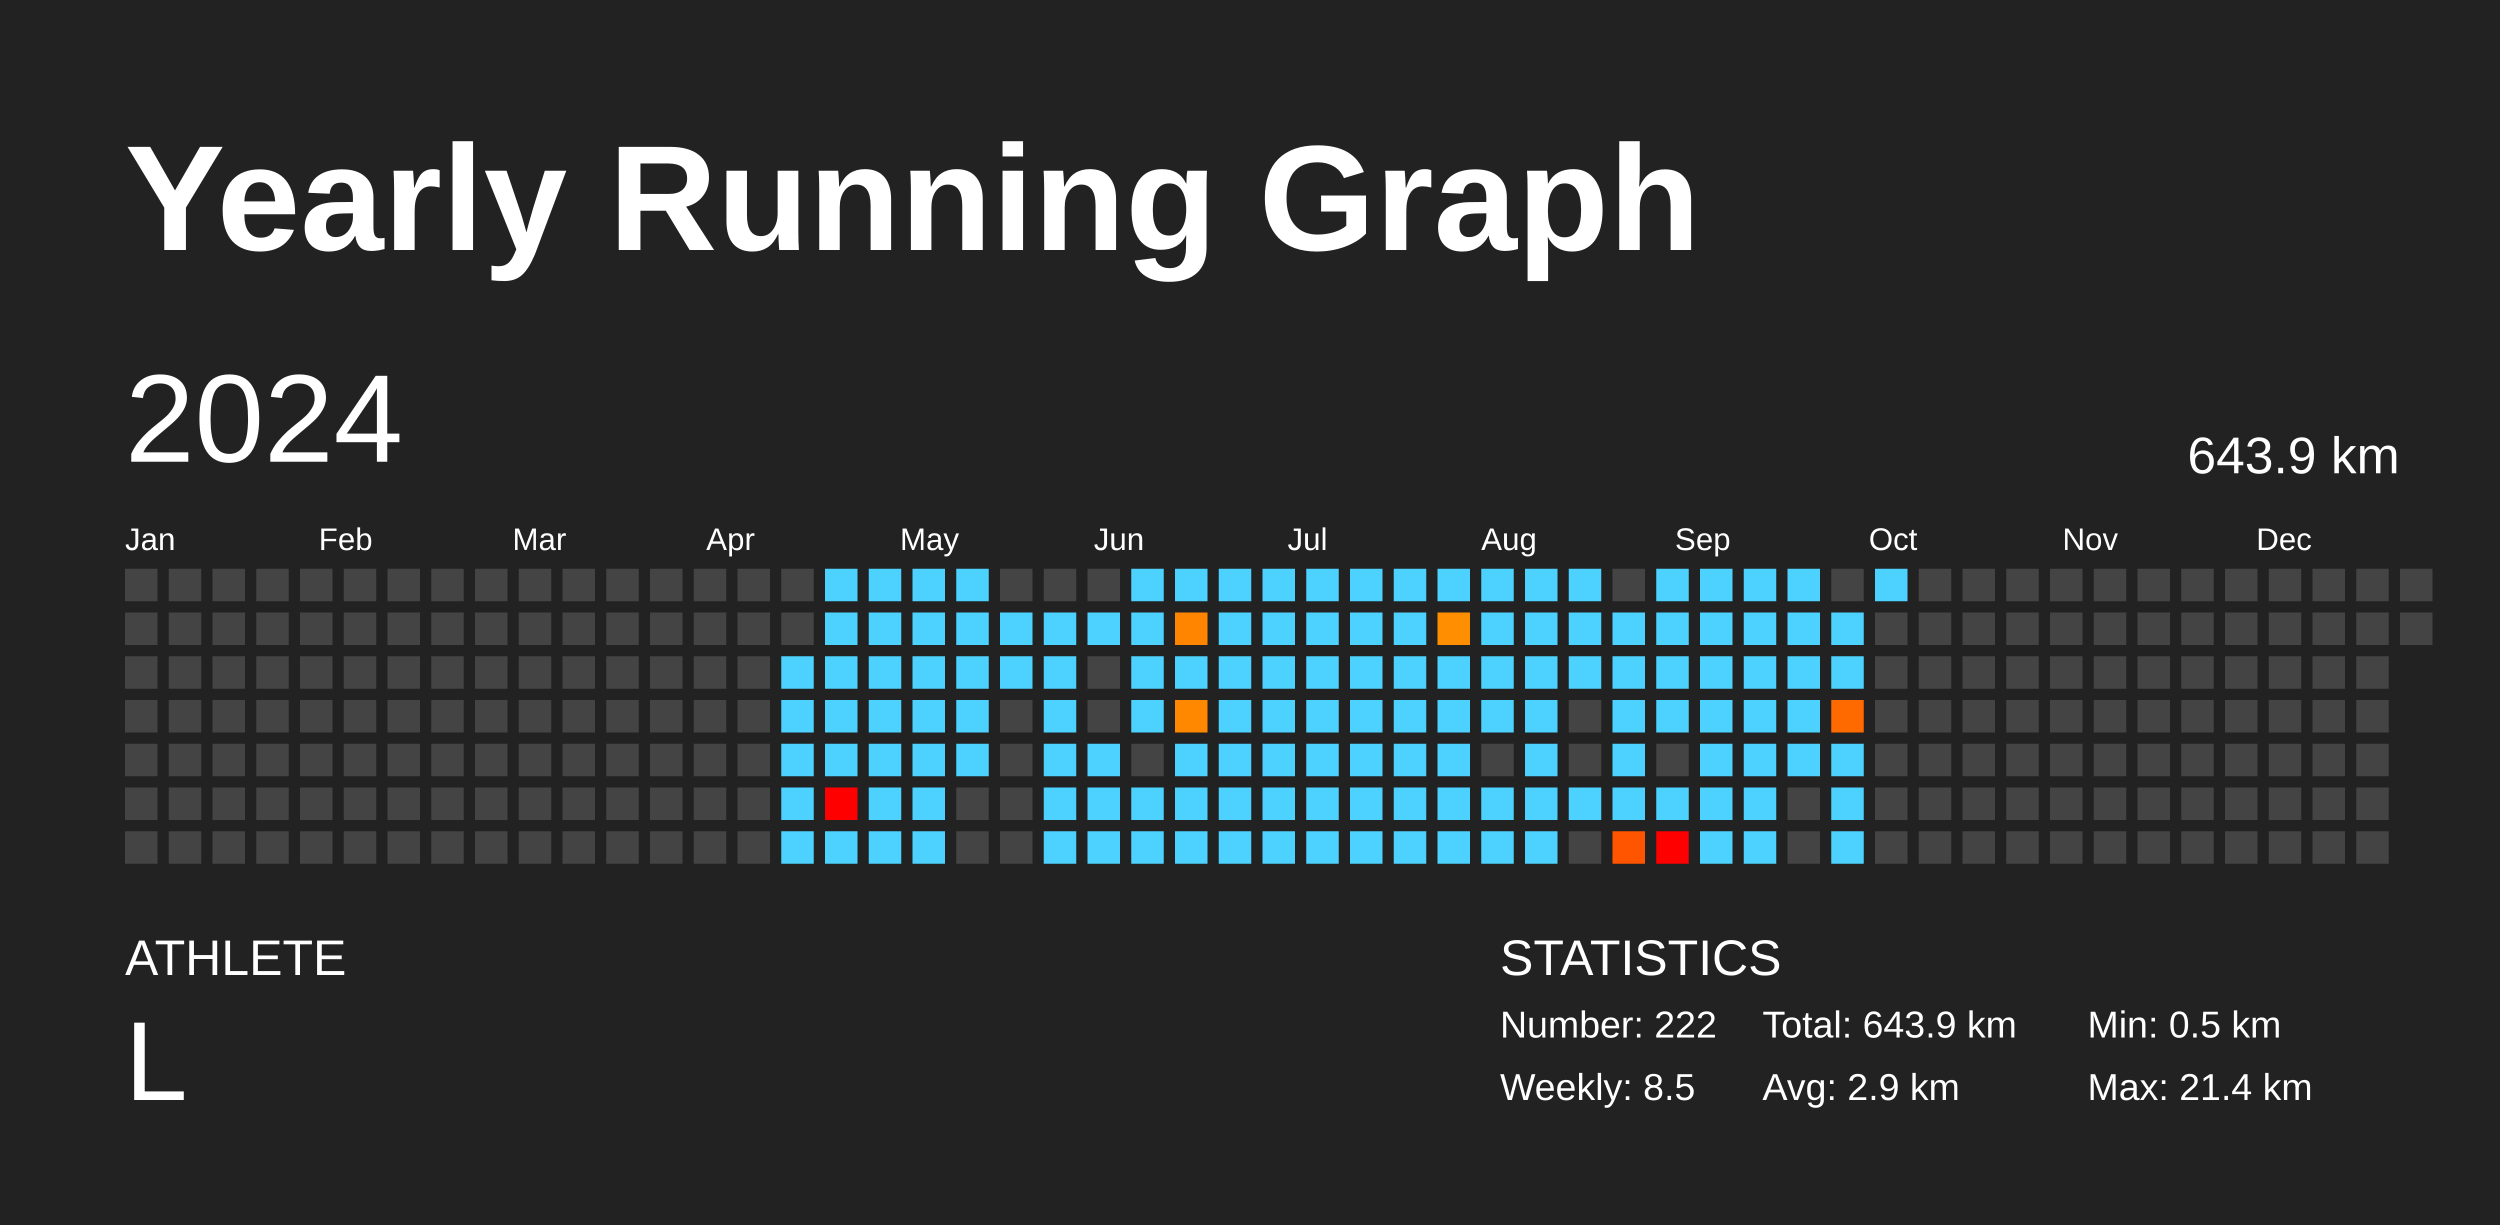
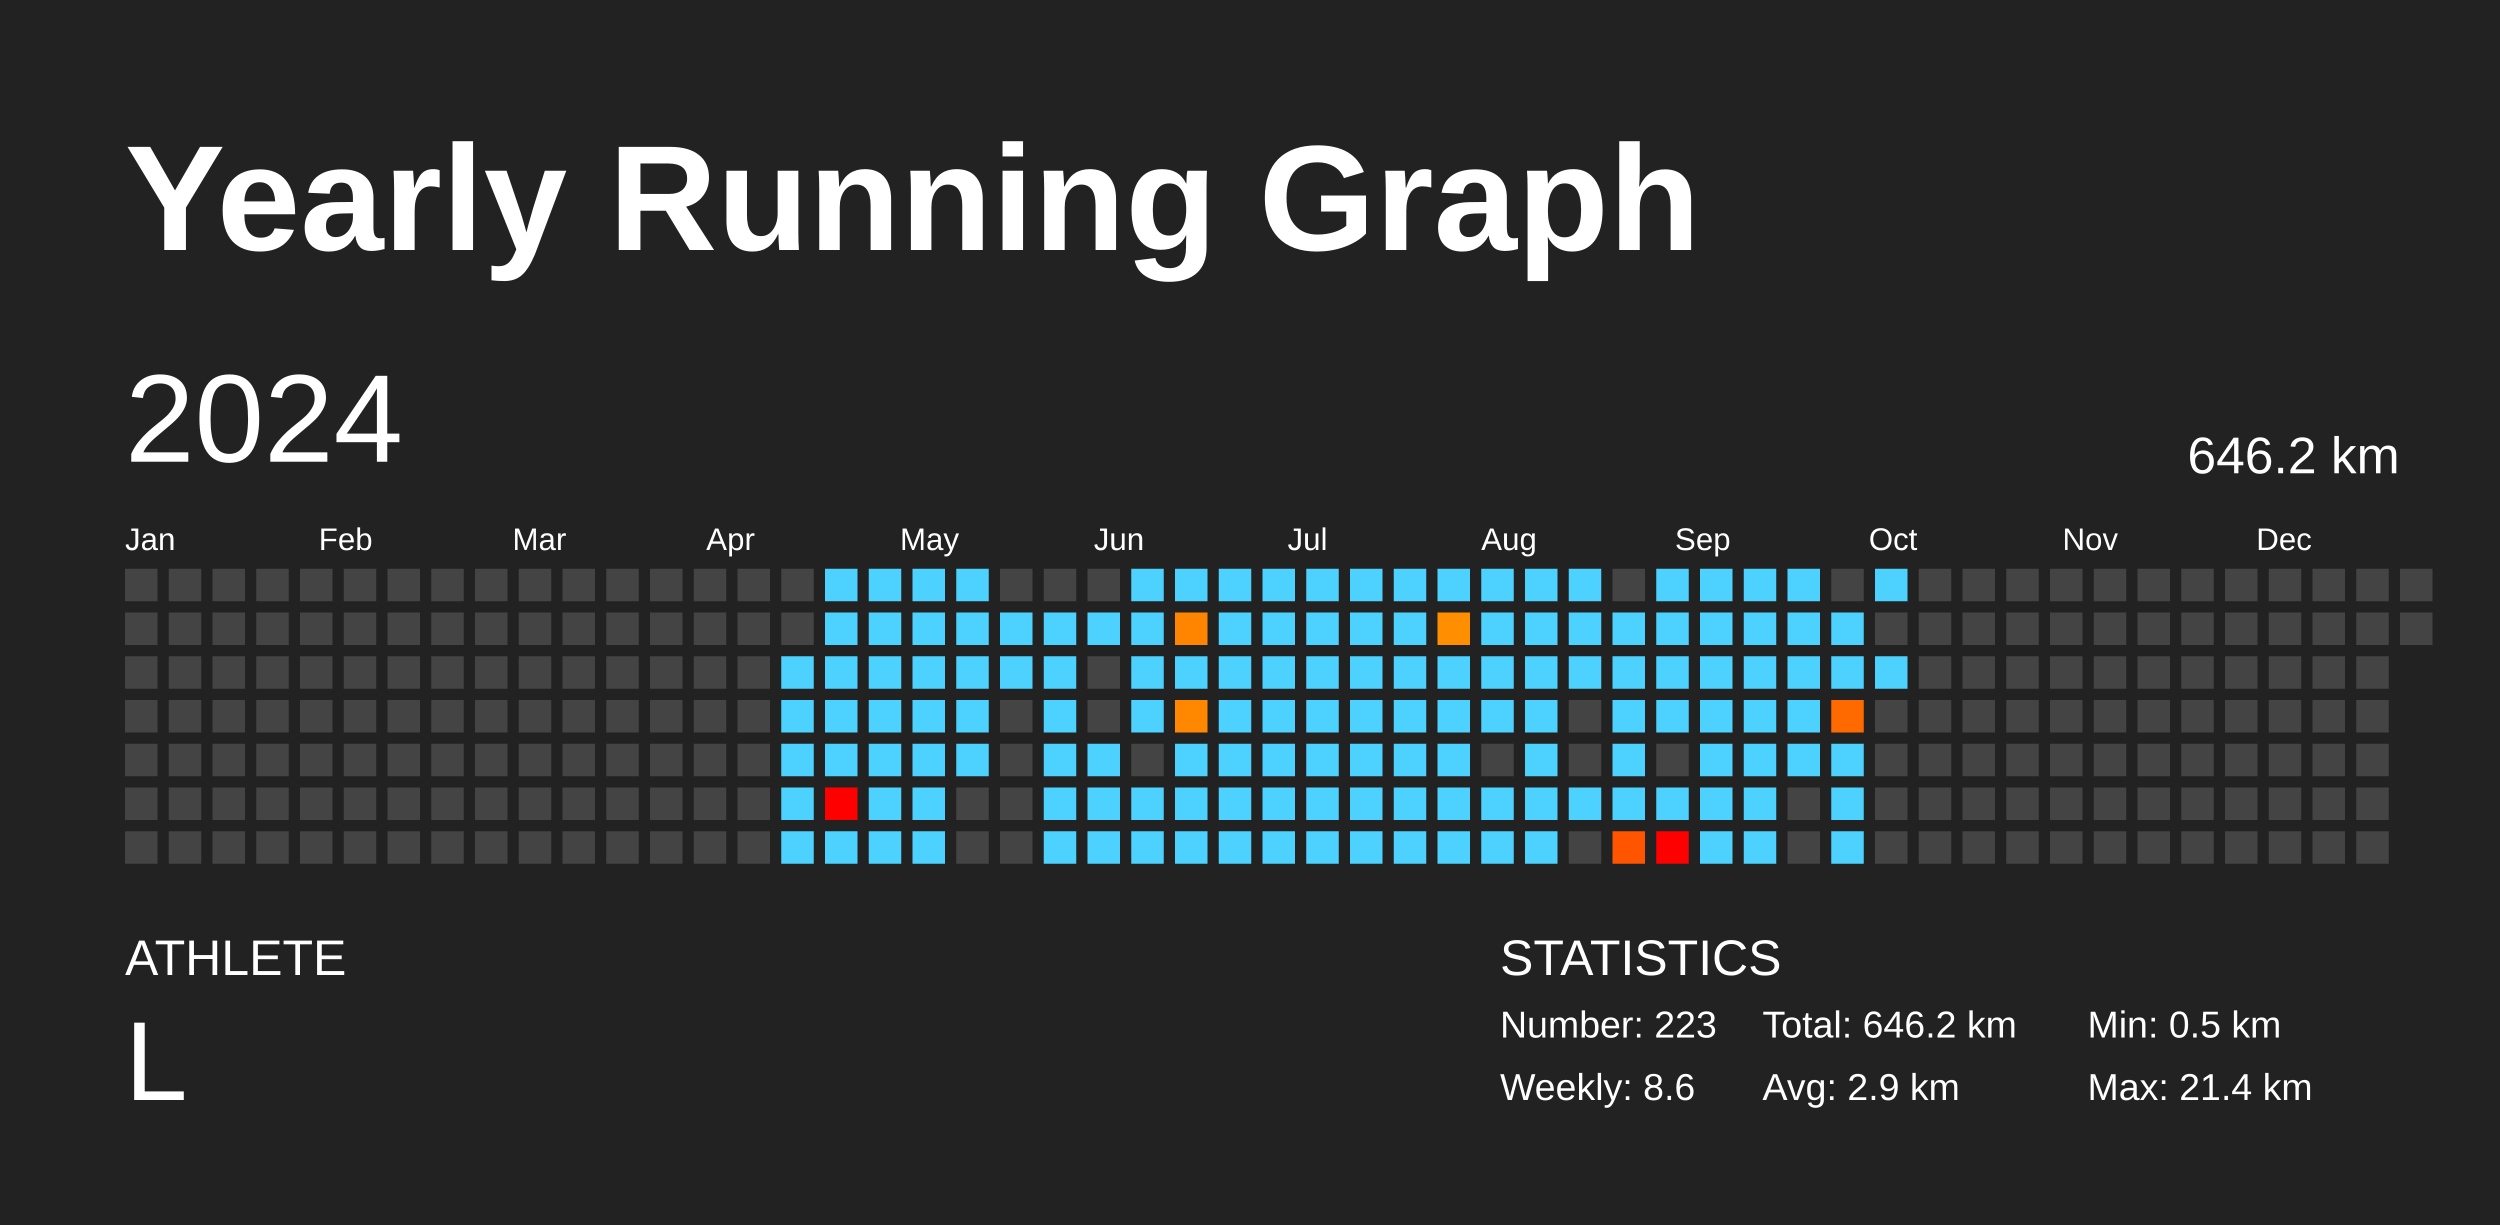
<svg xmlns="http://www.w3.org/2000/svg" baseProfile="full" height="98mm" version="1.1" viewBox="0,0,200,98" width="200mm">
  <defs />
  <rect fill="#222222" height="98" width="200" x="0" y="0" />
  <text fill="#FFFFFF" style="font-size:12px; font-family:Arial; font-weight:bold;" x="10" y="20">Yearly Running Graph</text>
  <text fill="#FFFFFF" style="font-size:4px; font-family:Arial" x="10" y="78">ATHLETE</text>
  <text fill="#FFFFFF" style="font-size:9px; font-family:Arial" x="10" y="88">L</text>
  <text fill="#FFFFFF" style="font-size:4px; font-family:Arial" x="120" y="78">STATISTICS</text>
-   <text fill="#FFFFFF" style="font-size:3px; font-family:Arial" x="120" y="83">Number: 222</text>
-   <text fill="#FFFFFF" style="font-size:3px; font-family:Arial" x="120" y="88">Weekly: 8.5</text>
-   <text fill="#FFFFFF" style="font-size:3px; font-family:Arial" x="141" y="83">Total: 643.9 km</text>
+   <text fill="#FFFFFF" style="font-size:3px; font-family:Arial" x="120" y="83">Number: 223</text>
+   <text fill="#FFFFFF" style="font-size:3px; font-family:Arial" x="120" y="88">Weekly: 8.6</text>
+   <text fill="#FFFFFF" style="font-size:3px; font-family:Arial" x="141" y="83">Total: 646.2 km</text>
  <text fill="#FFFFFF" style="font-size:3px; font-family:Arial" x="141" y="88">Avg: 2.9 km</text>
  <text fill="#FFFFFF" style="font-size:3px; font-family:Arial" x="167" y="83">Min: 0.5 km</text>
  <text fill="#FFFFFF" style="font-size:3px; font-family:Arial" x="167" y="88">Max: 21.4 km</text>
  <text dominant-baseline="hanging" fill="#FFFFFF" style="font-size:10.0px; font-family:Arial;" x="10" y="30">2024</text>
-   <text dominant-baseline="hanging" fill="#FFFFFF" style="font-size:4.125px; font-family:Arial;" x="175" y="35">643.9 km</text>
+   <text dominant-baseline="hanging" fill="#FFFFFF" style="font-size:4.125px; font-family:Arial;" x="175" y="35">646.2 km</text>
  <text fill="#FFFFFF" style="font-size:2.5px; font-family:Arial" x="10.0" y="44">Jan</text>
  <text fill="#FFFFFF" style="font-size:2.5px; font-family:Arial" x="25.5" y="44">Feb</text>
  <text fill="#FFFFFF" style="font-size:2.5px; font-family:Arial" x="41.0" y="44">Mar</text>
  <text fill="#FFFFFF" style="font-size:2.5px; font-family:Arial" x="56.5" y="44">Apr</text>
  <text fill="#FFFFFF" style="font-size:2.5px; font-family:Arial" x="72.0" y="44">May</text>
  <text fill="#FFFFFF" style="font-size:2.5px; font-family:Arial" x="87.5" y="44">Jun</text>
  <text fill="#FFFFFF" style="font-size:2.5px; font-family:Arial" x="103.0" y="44">Jul</text>
  <text fill="#FFFFFF" style="font-size:2.5px; font-family:Arial" x="118.5" y="44">Aug</text>
  <text fill="#FFFFFF" style="font-size:2.5px; font-family:Arial" x="134.0" y="44">Sep</text>
  <text fill="#FFFFFF" style="font-size:2.5px; font-family:Arial" x="149.5" y="44">Oct</text>
  <text fill="#FFFFFF" style="font-size:2.5px; font-family:Arial" x="165.0" y="44">Nov</text>
  <text fill="#FFFFFF" style="font-size:2.5px; font-family:Arial" x="180.5" y="44">Dec</text>
  <rect fill="#444444" height="2.6" width="2.6" x="10.0" y="45.5" />
  <rect fill="#444444" height="2.6" width="2.6" x="10.0" y="49.0" />
  <rect fill="#444444" height="2.6" width="2.6" x="10.0" y="52.5" />
  <rect fill="#444444" height="2.6" width="2.6" x="10.0" y="56.0" />
  <rect fill="#444444" height="2.6" width="2.6" x="10.0" y="59.5" />
  <rect fill="#444444" height="2.6" width="2.6" x="10.0" y="63.0" />
  <rect fill="#444444" height="2.6" width="2.6" x="10.0" y="66.5" />
  <rect fill="#444444" height="2.6" width="2.6" x="13.5" y="45.5" />
  <rect fill="#444444" height="2.6" width="2.6" x="13.5" y="49.0" />
  <rect fill="#444444" height="2.6" width="2.6" x="13.5" y="52.5" />
  <rect fill="#444444" height="2.6" width="2.6" x="13.5" y="56.0" />
  <rect fill="#444444" height="2.6" width="2.6" x="13.5" y="59.5" />
  <rect fill="#444444" height="2.6" width="2.6" x="13.5" y="63.0" />
  <rect fill="#444444" height="2.6" width="2.6" x="13.5" y="66.5" />
  <rect fill="#444444" height="2.6" width="2.6" x="17.0" y="45.5" />
  <rect fill="#444444" height="2.6" width="2.6" x="17.0" y="49.0" />
  <rect fill="#444444" height="2.6" width="2.6" x="17.0" y="52.5" />
  <rect fill="#444444" height="2.6" width="2.6" x="17.0" y="56.0" />
  <rect fill="#444444" height="2.6" width="2.6" x="17.0" y="59.5" />
  <rect fill="#444444" height="2.6" width="2.6" x="17.0" y="63.0" />
  <rect fill="#444444" height="2.6" width="2.6" x="17.0" y="66.5" />
  <rect fill="#444444" height="2.6" width="2.6" x="20.5" y="45.5" />
  <rect fill="#444444" height="2.6" width="2.6" x="20.5" y="49.0" />
  <rect fill="#444444" height="2.6" width="2.6" x="20.5" y="52.5" />
  <rect fill="#444444" height="2.6" width="2.6" x="20.5" y="56.0" />
  <rect fill="#444444" height="2.6" width="2.6" x="20.5" y="59.5" />
  <rect fill="#444444" height="2.6" width="2.6" x="20.5" y="63.0" />
  <rect fill="#444444" height="2.6" width="2.6" x="20.5" y="66.5" />
  <rect fill="#444444" height="2.6" width="2.6" x="24.0" y="45.5" />
  <rect fill="#444444" height="2.6" width="2.6" x="24.0" y="49.0" />
  <rect fill="#444444" height="2.6" width="2.6" x="24.0" y="52.5" />
  <rect fill="#444444" height="2.6" width="2.6" x="24.0" y="56.0" />
  <rect fill="#444444" height="2.6" width="2.6" x="24.0" y="59.5" />
  <rect fill="#444444" height="2.6" width="2.6" x="24.0" y="63.0" />
  <rect fill="#444444" height="2.6" width="2.6" x="24.0" y="66.5" />
  <rect fill="#444444" height="2.6" width="2.6" x="27.5" y="45.5" />
  <rect fill="#444444" height="2.6" width="2.6" x="27.5" y="49.0" />
  <rect fill="#444444" height="2.6" width="2.6" x="27.5" y="52.5" />
  <rect fill="#444444" height="2.6" width="2.6" x="27.5" y="56.0" />
  <rect fill="#444444" height="2.6" width="2.6" x="27.5" y="59.5" />
  <rect fill="#444444" height="2.6" width="2.6" x="27.5" y="63.0" />
  <rect fill="#444444" height="2.6" width="2.6" x="27.5" y="66.5" />
  <rect fill="#444444" height="2.6" width="2.6" x="31.0" y="45.5" />
  <rect fill="#444444" height="2.6" width="2.6" x="31.0" y="49.0" />
  <rect fill="#444444" height="2.6" width="2.6" x="31.0" y="52.5" />
  <rect fill="#444444" height="2.6" width="2.6" x="31.0" y="56.0" />
  <rect fill="#444444" height="2.6" width="2.6" x="31.0" y="59.5" />
  <rect fill="#444444" height="2.6" width="2.6" x="31.0" y="63.0" />
  <rect fill="#444444" height="2.6" width="2.6" x="31.0" y="66.5" />
  <rect fill="#444444" height="2.6" width="2.6" x="34.5" y="45.5" />
  <rect fill="#444444" height="2.6" width="2.6" x="34.5" y="49.0" />
  <rect fill="#444444" height="2.6" width="2.6" x="34.5" y="52.5" />
  <rect fill="#444444" height="2.6" width="2.6" x="34.5" y="56.0" />
  <rect fill="#444444" height="2.6" width="2.6" x="34.5" y="59.5" />
  <rect fill="#444444" height="2.6" width="2.6" x="34.5" y="63.0" />
  <rect fill="#444444" height="2.6" width="2.6" x="34.5" y="66.5" />
  <rect fill="#444444" height="2.6" width="2.6" x="38.0" y="45.5" />
  <rect fill="#444444" height="2.6" width="2.6" x="38.0" y="49.0" />
  <rect fill="#444444" height="2.6" width="2.6" x="38.0" y="52.5" />
  <rect fill="#444444" height="2.6" width="2.6" x="38.0" y="56.0" />
  <rect fill="#444444" height="2.6" width="2.6" x="38.0" y="59.5" />
  <rect fill="#444444" height="2.6" width="2.6" x="38.0" y="63.0" />
  <rect fill="#444444" height="2.6" width="2.6" x="38.0" y="66.5" />
  <rect fill="#444444" height="2.6" width="2.6" x="41.5" y="45.5" />
  <rect fill="#444444" height="2.6" width="2.6" x="41.5" y="49.0" />
  <rect fill="#444444" height="2.6" width="2.6" x="41.5" y="52.5" />
  <rect fill="#444444" height="2.6" width="2.6" x="41.5" y="56.0" />
  <rect fill="#444444" height="2.6" width="2.6" x="41.5" y="59.5" />
  <rect fill="#444444" height="2.6" width="2.6" x="41.5" y="63.0" />
  <rect fill="#444444" height="2.6" width="2.6" x="41.5" y="66.5" />
  <rect fill="#444444" height="2.6" width="2.6" x="45.0" y="45.5" />
  <rect fill="#444444" height="2.6" width="2.6" x="45.0" y="49.0" />
  <rect fill="#444444" height="2.6" width="2.6" x="45.0" y="52.5" />
  <rect fill="#444444" height="2.6" width="2.6" x="45.0" y="56.0" />
  <rect fill="#444444" height="2.6" width="2.6" x="45.0" y="59.5" />
  <rect fill="#444444" height="2.6" width="2.6" x="45.0" y="63.0" />
  <rect fill="#444444" height="2.6" width="2.6" x="45.0" y="66.5" />
  <rect fill="#444444" height="2.6" width="2.6" x="48.5" y="45.5" />
  <rect fill="#444444" height="2.6" width="2.6" x="48.5" y="49.0" />
  <rect fill="#444444" height="2.6" width="2.6" x="48.5" y="52.5" />
  <rect fill="#444444" height="2.6" width="2.6" x="48.5" y="56.0" />
  <rect fill="#444444" height="2.6" width="2.6" x="48.5" y="59.5" />
  <rect fill="#444444" height="2.6" width="2.6" x="48.5" y="63.0" />
  <rect fill="#444444" height="2.6" width="2.6" x="48.5" y="66.5" />
  <rect fill="#444444" height="2.6" width="2.6" x="52.0" y="45.5" />
  <rect fill="#444444" height="2.6" width="2.6" x="52.0" y="49.0" />
  <rect fill="#444444" height="2.6" width="2.6" x="52.0" y="52.5" />
  <rect fill="#444444" height="2.6" width="2.6" x="52.0" y="56.0" />
  <rect fill="#444444" height="2.6" width="2.6" x="52.0" y="59.5" />
  <rect fill="#444444" height="2.6" width="2.6" x="52.0" y="63.0" />
  <rect fill="#444444" height="2.6" width="2.6" x="52.0" y="66.5" />
  <rect fill="#444444" height="2.6" width="2.6" x="55.5" y="45.5" />
  <rect fill="#444444" height="2.6" width="2.6" x="55.5" y="49.0" />
  <rect fill="#444444" height="2.6" width="2.6" x="55.5" y="52.5" />
  <rect fill="#444444" height="2.6" width="2.6" x="55.5" y="56.0" />
  <rect fill="#444444" height="2.6" width="2.6" x="55.5" y="59.5" />
  <rect fill="#444444" height="2.6" width="2.6" x="55.5" y="63.0" />
  <rect fill="#444444" height="2.6" width="2.6" x="55.5" y="66.5" />
  <rect fill="#444444" height="2.6" width="2.6" x="59.0" y="45.5" />
  <rect fill="#444444" height="2.6" width="2.6" x="59.0" y="49.0" />
  <rect fill="#444444" height="2.6" width="2.6" x="59.0" y="52.5" />
  <rect fill="#444444" height="2.6" width="2.6" x="59.0" y="56.0" />
  <rect fill="#444444" height="2.6" width="2.6" x="59.0" y="59.5" />
  <rect fill="#444444" height="2.6" width="2.6" x="59.0" y="63.0" />
  <rect fill="#444444" height="2.6" width="2.6" x="59.0" y="66.5" />
  <rect fill="#444444" height="2.6" width="2.6" x="62.5" y="45.5" />
  <rect fill="#444444" height="2.6" width="2.6" x="62.5" y="49.0" />
  <rect fill="#4dd2ff" height="2.6" width="2.6" x="62.5" y="52.5" />
  <rect fill="#4dd2ff" height="2.6" width="2.6" x="62.5" y="56.0" />
  <rect fill="#4dd2ff" height="2.6" width="2.6" x="62.5" y="59.5" />
  <rect fill="#4dd2ff" height="2.6" width="2.6" x="62.5" y="63.0" />
  <rect fill="#4dd2ff" height="2.6" width="2.6" x="62.5" y="66.5" />
  <rect fill="#4dd2ff" height="2.6" width="2.6" x="66.0" y="45.5" />
  <rect fill="#4dd2ff" height="2.6" width="2.6" x="66.0" y="49.0" />
  <rect fill="#4dd2ff" height="2.6" width="2.6" x="66.0" y="52.5" />
  <rect fill="#4dd2ff" height="2.6" width="2.6" x="66.0" y="56.0" />
  <rect fill="#4dd2ff" height="2.6" width="2.6" x="66.0" y="59.5" />
  <rect fill="red" height="2.6" width="2.6" x="66.0" y="63.0" />
  <rect fill="#4dd2ff" height="2.6" width="2.6" x="66.0" y="66.5" />
  <rect fill="#4dd2ff" height="2.6" width="2.6" x="69.5" y="45.5" />
  <rect fill="#4dd2ff" height="2.6" width="2.6" x="69.5" y="49.0" />
  <rect fill="#4dd2ff" height="2.6" width="2.6" x="69.5" y="52.5" />
  <rect fill="#4dd2ff" height="2.6" width="2.6" x="69.5" y="56.0" />
  <rect fill="#4dd2ff" height="2.6" width="2.6" x="69.5" y="59.5" />
  <rect fill="#4dd2ff" height="2.6" width="2.6" x="69.5" y="63.0" />
  <rect fill="#4dd2ff" height="2.6" width="2.6" x="69.5" y="66.5" />
  <rect fill="#4dd2ff" height="2.6" width="2.6" x="73.0" y="45.5" />
  <rect fill="#4dd2ff" height="2.6" width="2.6" x="73.0" y="49.0" />
  <rect fill="#4dd2ff" height="2.6" width="2.6" x="73.0" y="52.5" />
  <rect fill="#4dd2ff" height="2.6" width="2.6" x="73.0" y="56.0" />
  <rect fill="#4dd2ff" height="2.6" width="2.6" x="73.0" y="59.5" />
  <rect fill="#4dd2ff" height="2.6" width="2.6" x="73.0" y="63.0" />
  <rect fill="#4dd2ff" height="2.6" width="2.6" x="73.0" y="66.5" />
  <rect fill="#4dd2ff" height="2.6" width="2.6" x="76.5" y="45.5" />
  <rect fill="#4dd2ff" height="2.6" width="2.6" x="76.5" y="49.0" />
  <rect fill="#4dd2ff" height="2.6" width="2.6" x="76.5" y="52.5" />
  <rect fill="#4dd2ff" height="2.6" width="2.6" x="76.5" y="56.0" />
  <rect fill="#4dd2ff" height="2.6" width="2.6" x="76.5" y="59.5" />
  <rect fill="#444444" height="2.6" width="2.6" x="76.5" y="63.0" />
  <rect fill="#444444" height="2.6" width="2.6" x="76.5" y="66.5" />
  <rect fill="#444444" height="2.6" width="2.6" x="80.0" y="45.5" />
  <rect fill="#4dd2ff" height="2.6" width="2.6" x="80.0" y="49.0" />
  <rect fill="#4dd2ff" height="2.6" width="2.6" x="80.0" y="52.5" />
  <rect fill="#444444" height="2.6" width="2.6" x="80.0" y="56.0" />
  <rect fill="#444444" height="2.6" width="2.6" x="80.0" y="59.5" />
  <rect fill="#444444" height="2.6" width="2.6" x="80.0" y="63.0" />
  <rect fill="#444444" height="2.6" width="2.6" x="80.0" y="66.5" />
  <rect fill="#444444" height="2.6" width="2.6" x="83.5" y="45.5" />
  <rect fill="#4dd2ff" height="2.6" width="2.6" x="83.5" y="49.0" />
  <rect fill="#4dd2ff" height="2.6" width="2.6" x="83.5" y="52.5" />
  <rect fill="#4dd2ff" height="2.6" width="2.6" x="83.5" y="56.0" />
  <rect fill="#4dd2ff" height="2.6" width="2.6" x="83.5" y="59.5" />
  <rect fill="#4dd2ff" height="2.6" width="2.6" x="83.5" y="63.0" />
  <rect fill="#4dd2ff" height="2.6" width="2.6" x="83.5" y="66.5" />
  <rect fill="#444444" height="2.6" width="2.6" x="87.0" y="45.5" />
  <rect fill="#4dd2ff" height="2.6" width="2.6" x="87.0" y="49.0" />
  <rect fill="#444444" height="2.6" width="2.6" x="87.0" y="52.5" />
  <rect fill="#444444" height="2.6" width="2.6" x="87.0" y="56.0" />
  <rect fill="#4dd2ff" height="2.6" width="2.6" x="87.0" y="59.5" />
  <rect fill="#4dd2ff" height="2.6" width="2.6" x="87.0" y="63.0" />
  <rect fill="#4dd2ff" height="2.6" width="2.6" x="87.0" y="66.5" />
  <rect fill="#4dd2ff" height="2.6" width="2.6" x="90.5" y="45.5" />
  <rect fill="#4dd2ff" height="2.6" width="2.6" x="90.5" y="49.0" />
  <rect fill="#4dd2ff" height="2.6" width="2.6" x="90.5" y="52.5" />
  <rect fill="#4dd2ff" height="2.6" width="2.6" x="90.5" y="56.0" />
  <rect fill="#444444" height="2.6" width="2.6" x="90.5" y="59.5" />
  <rect fill="#4dd2ff" height="2.6" width="2.6" x="90.5" y="63.0" />
  <rect fill="#4dd2ff" height="2.6" width="2.6" x="90.5" y="66.5" />
  <rect fill="#4dd2ff" height="2.6" width="2.6" x="94.0" y="45.5" />
  <rect fill="#ff8500" height="2.6" width="2.6" x="94.0" y="49.0" />
  <rect fill="#4dd2ff" height="2.6" width="2.6" x="94.0" y="52.5" />
  <rect fill="#ff8800" height="2.6" width="2.6" x="94.0" y="56.0" />
  <rect fill="#4dd2ff" height="2.6" width="2.6" x="94.0" y="59.5" />
  <rect fill="#4dd2ff" height="2.6" width="2.6" x="94.0" y="63.0" />
  <rect fill="#4dd2ff" height="2.6" width="2.6" x="94.0" y="66.5" />
  <rect fill="#4dd2ff" height="2.6" width="2.6" x="97.5" y="45.5" />
  <rect fill="#4dd2ff" height="2.6" width="2.6" x="97.5" y="49.0" />
  <rect fill="#4dd2ff" height="2.6" width="2.6" x="97.5" y="52.5" />
  <rect fill="#4dd2ff" height="2.6" width="2.6" x="97.5" y="56.0" />
  <rect fill="#4dd2ff" height="2.6" width="2.6" x="97.5" y="59.5" />
  <rect fill="#4dd2ff" height="2.6" width="2.6" x="97.5" y="63.0" />
  <rect fill="#4dd2ff" height="2.6" width="2.6" x="97.5" y="66.5" />
  <rect fill="#4dd2ff" height="2.6" width="2.6" x="101.0" y="45.5" />
  <rect fill="#4dd2ff" height="2.6" width="2.6" x="101.0" y="49.0" />
  <rect fill="#4dd2ff" height="2.6" width="2.6" x="101.0" y="52.5" />
  <rect fill="#4dd2ff" height="2.6" width="2.6" x="101.0" y="56.0" />
  <rect fill="#4dd2ff" height="2.6" width="2.6" x="101.0" y="59.5" />
  <rect fill="#4dd2ff" height="2.6" width="2.6" x="101.0" y="63.0" />
  <rect fill="#4dd2ff" height="2.6" width="2.6" x="101.0" y="66.5" />
  <rect fill="#4dd2ff" height="2.6" width="2.6" x="104.5" y="45.5" />
  <rect fill="#4dd2ff" height="2.6" width="2.6" x="104.5" y="49.0" />
  <rect fill="#4dd2ff" height="2.6" width="2.6" x="104.5" y="52.5" />
  <rect fill="#4dd2ff" height="2.6" width="2.6" x="104.5" y="56.0" />
  <rect fill="#4dd2ff" height="2.6" width="2.6" x="104.5" y="59.5" />
  <rect fill="#4dd2ff" height="2.6" width="2.6" x="104.5" y="63.0" />
  <rect fill="#4dd2ff" height="2.6" width="2.6" x="104.5" y="66.5" />
  <rect fill="#4dd2ff" height="2.6" width="2.6" x="108.0" y="45.5" />
  <rect fill="#4dd2ff" height="2.6" width="2.6" x="108.0" y="49.0" />
  <rect fill="#4dd2ff" height="2.6" width="2.6" x="108.0" y="52.5" />
  <rect fill="#4dd2ff" height="2.6" width="2.6" x="108.0" y="56.0" />
  <rect fill="#4dd2ff" height="2.6" width="2.6" x="108.0" y="59.5" />
  <rect fill="#4dd2ff" height="2.6" width="2.6" x="108.0" y="63.0" />
  <rect fill="#4dd2ff" height="2.6" width="2.6" x="108.0" y="66.5" />
  <rect fill="#4dd2ff" height="2.6" width="2.6" x="111.5" y="45.5" />
  <rect fill="#4dd2ff" height="2.6" width="2.6" x="111.5" y="49.0" />
  <rect fill="#4dd2ff" height="2.6" width="2.6" x="111.5" y="52.5" />
  <rect fill="#4dd2ff" height="2.6" width="2.6" x="111.5" y="56.0" />
  <rect fill="#4dd2ff" height="2.6" width="2.6" x="111.5" y="59.5" />
  <rect fill="#4dd2ff" height="2.6" width="2.6" x="111.5" y="63.0" />
  <rect fill="#4dd2ff" height="2.6" width="2.6" x="111.5" y="66.5" />
  <rect fill="#4dd2ff" height="2.6" width="2.6" x="115.0" y="45.5" />
  <rect fill="#ff8f00" height="2.6" width="2.6" x="115.0" y="49.0" />
  <rect fill="#4dd2ff" height="2.6" width="2.6" x="115.0" y="52.5" />
  <rect fill="#4dd2ff" height="2.6" width="2.6" x="115.0" y="56.0" />
  <rect fill="#4dd2ff" height="2.6" width="2.6" x="115.0" y="59.5" />
  <rect fill="#4dd2ff" height="2.6" width="2.6" x="115.0" y="63.0" />
  <rect fill="#4dd2ff" height="2.6" width="2.6" x="115.0" y="66.5" />
  <rect fill="#4dd2ff" height="2.6" width="2.6" x="118.5" y="45.5" />
  <rect fill="#4dd2ff" height="2.6" width="2.6" x="118.5" y="49.0" />
  <rect fill="#4dd2ff" height="2.6" width="2.6" x="118.5" y="52.5" />
  <rect fill="#4dd2ff" height="2.6" width="2.6" x="118.5" y="56.0" />
  <rect fill="#444444" height="2.6" width="2.6" x="118.5" y="59.5" />
  <rect fill="#4dd2ff" height="2.6" width="2.6" x="118.5" y="63.0" />
  <rect fill="#4dd2ff" height="2.6" width="2.6" x="118.5" y="66.5" />
  <rect fill="#4dd2ff" height="2.6" width="2.6" x="122.0" y="45.5" />
  <rect fill="#4dd2ff" height="2.6" width="2.6" x="122.0" y="49.0" />
  <rect fill="#4dd2ff" height="2.6" width="2.6" x="122.0" y="52.5" />
  <rect fill="#4dd2ff" height="2.6" width="2.6" x="122.0" y="56.0" />
  <rect fill="#4dd2ff" height="2.6" width="2.6" x="122.0" y="59.5" />
  <rect fill="#4dd2ff" height="2.6" width="2.6" x="122.0" y="63.0" />
  <rect fill="#4dd2ff" height="2.6" width="2.6" x="122.0" y="66.5" />
  <rect fill="#4dd2ff" height="2.6" width="2.6" x="125.5" y="45.5" />
  <rect fill="#4dd2ff" height="2.6" width="2.6" x="125.5" y="49.0" />
  <rect fill="#4dd2ff" height="2.6" width="2.6" x="125.5" y="52.5" />
  <rect fill="#444444" height="2.6" width="2.6" x="125.5" y="56.0" />
  <rect fill="#444444" height="2.6" width="2.6" x="125.5" y="59.5" />
  <rect fill="#4dd2ff" height="2.6" width="2.6" x="125.5" y="63.0" />
  <rect fill="#444444" height="2.6" width="2.6" x="125.5" y="66.5" />
  <rect fill="#444444" height="2.6" width="2.6" x="129.0" y="45.5" />
  <rect fill="#4dd2ff" height="2.6" width="2.6" x="129.0" y="49.0" />
  <rect fill="#4dd2ff" height="2.6" width="2.6" x="129.0" y="52.5" />
  <rect fill="#4dd2ff" height="2.6" width="2.6" x="129.0" y="56.0" />
  <rect fill="#4dd2ff" height="2.6" width="2.6" x="129.0" y="59.5" />
  <rect fill="#4dd2ff" height="2.6" width="2.6" x="129.0" y="63.0" />
  <rect fill="#ff5500" height="2.6" width="2.6" x="129.0" y="66.5" />
  <rect fill="#4dd2ff" height="2.6" width="2.6" x="132.5" y="45.5" />
  <rect fill="#4dd2ff" height="2.6" width="2.6" x="132.5" y="49.0" />
  <rect fill="#4dd2ff" height="2.6" width="2.6" x="132.5" y="52.5" />
  <rect fill="#4dd2ff" height="2.6" width="2.6" x="132.5" y="56.0" />
  <rect fill="#444444" height="2.6" width="2.6" x="132.5" y="59.5" />
  <rect fill="#4dd2ff" height="2.6" width="2.6" x="132.5" y="63.0" />
  <rect fill="red" height="2.6" width="2.6" x="132.5" y="66.5" />
  <rect fill="#4dd2ff" height="2.6" width="2.6" x="136.0" y="45.5" />
  <rect fill="#4dd2ff" height="2.6" width="2.6" x="136.0" y="49.0" />
  <rect fill="#4dd2ff" height="2.6" width="2.6" x="136.0" y="52.5" />
  <rect fill="#4dd2ff" height="2.6" width="2.6" x="136.0" y="56.0" />
  <rect fill="#4dd2ff" height="2.6" width="2.6" x="136.0" y="59.5" />
  <rect fill="#4dd2ff" height="2.6" width="2.6" x="136.0" y="63.0" />
  <rect fill="#4dd2ff" height="2.6" width="2.6" x="136.0" y="66.5" />
  <rect fill="#4dd2ff" height="2.6" width="2.6" x="139.5" y="45.5" />
  <rect fill="#4dd2ff" height="2.6" width="2.6" x="139.5" y="49.0" />
  <rect fill="#4dd2ff" height="2.6" width="2.6" x="139.5" y="52.5" />
  <rect fill="#4dd2ff" height="2.6" width="2.6" x="139.5" y="56.0" />
  <rect fill="#4dd2ff" height="2.6" width="2.6" x="139.5" y="59.5" />
  <rect fill="#4dd2ff" height="2.6" width="2.6" x="139.5" y="63.0" />
  <rect fill="#4dd2ff" height="2.6" width="2.6" x="139.5" y="66.5" />
  <rect fill="#4dd2ff" height="2.6" width="2.6" x="143.0" y="45.5" />
  <rect fill="#4dd2ff" height="2.6" width="2.6" x="143.0" y="49.0" />
  <rect fill="#4dd2ff" height="2.6" width="2.6" x="143.0" y="52.5" />
  <rect fill="#4dd2ff" height="2.6" width="2.6" x="143.0" y="56.0" />
  <rect fill="#4dd2ff" height="2.6" width="2.6" x="143.0" y="59.5" />
  <rect fill="#444444" height="2.6" width="2.6" x="143.0" y="63.0" />
  <rect fill="#444444" height="2.6" width="2.6" x="143.0" y="66.5" />
  <rect fill="#444444" height="2.6" width="2.6" x="146.5" y="45.5" />
  <rect fill="#4dd2ff" height="2.6" width="2.6" x="146.5" y="49.0" />
  <rect fill="#4dd2ff" height="2.6" width="2.6" x="146.5" y="52.5" />
  <rect fill="#ff6a00" height="2.6" width="2.6" x="146.5" y="56.0" />
  <rect fill="#4dd2ff" height="2.6" width="2.6" x="146.5" y="59.5" />
  <rect fill="#4dd2ff" height="2.6" width="2.6" x="146.5" y="63.0" />
  <rect fill="#4dd2ff" height="2.6" width="2.6" x="146.5" y="66.5" />
  <rect fill="#4dd2ff" height="2.6" width="2.6" x="150.0" y="45.5" />
  <rect fill="#444444" height="2.6" width="2.6" x="150.0" y="49.0" />
-   <rect fill="#444444" height="2.6" width="2.6" x="150.0" y="52.5" />
+   <rect fill="#4dd2ff" height="2.6" width="2.6" x="150.0" y="52.5" />
  <rect fill="#444444" height="2.6" width="2.6" x="150.0" y="56.0" />
  <rect fill="#444444" height="2.6" width="2.6" x="150.0" y="59.5" />
  <rect fill="#444444" height="2.6" width="2.6" x="150.0" y="63.0" />
  <rect fill="#444444" height="2.6" width="2.6" x="150.0" y="66.5" />
  <rect fill="#444444" height="2.6" width="2.6" x="153.5" y="45.5" />
  <rect fill="#444444" height="2.6" width="2.6" x="153.5" y="49.0" />
  <rect fill="#444444" height="2.6" width="2.6" x="153.5" y="52.5" />
  <rect fill="#444444" height="2.6" width="2.6" x="153.5" y="56.0" />
  <rect fill="#444444" height="2.6" width="2.6" x="153.5" y="59.5" />
  <rect fill="#444444" height="2.6" width="2.6" x="153.5" y="63.0" />
  <rect fill="#444444" height="2.6" width="2.6" x="153.5" y="66.5" />
  <rect fill="#444444" height="2.6" width="2.6" x="157.0" y="45.5" />
  <rect fill="#444444" height="2.6" width="2.6" x="157.0" y="49.0" />
  <rect fill="#444444" height="2.6" width="2.6" x="157.0" y="52.5" />
  <rect fill="#444444" height="2.6" width="2.6" x="157.0" y="56.0" />
  <rect fill="#444444" height="2.6" width="2.6" x="157.0" y="59.5" />
  <rect fill="#444444" height="2.6" width="2.6" x="157.0" y="63.0" />
  <rect fill="#444444" height="2.6" width="2.6" x="157.0" y="66.5" />
  <rect fill="#444444" height="2.6" width="2.6" x="160.5" y="45.5" />
  <rect fill="#444444" height="2.6" width="2.6" x="160.5" y="49.0" />
  <rect fill="#444444" height="2.6" width="2.6" x="160.5" y="52.5" />
  <rect fill="#444444" height="2.6" width="2.6" x="160.5" y="56.0" />
  <rect fill="#444444" height="2.6" width="2.6" x="160.5" y="59.5" />
  <rect fill="#444444" height="2.6" width="2.6" x="160.5" y="63.0" />
  <rect fill="#444444" height="2.6" width="2.6" x="160.5" y="66.5" />
  <rect fill="#444444" height="2.6" width="2.6" x="164.0" y="45.5" />
  <rect fill="#444444" height="2.6" width="2.6" x="164.0" y="49.0" />
  <rect fill="#444444" height="2.6" width="2.6" x="164.0" y="52.5" />
  <rect fill="#444444" height="2.6" width="2.6" x="164.0" y="56.0" />
  <rect fill="#444444" height="2.6" width="2.6" x="164.0" y="59.5" />
  <rect fill="#444444" height="2.6" width="2.6" x="164.0" y="63.0" />
  <rect fill="#444444" height="2.6" width="2.6" x="164.0" y="66.5" />
  <rect fill="#444444" height="2.6" width="2.6" x="167.5" y="45.5" />
  <rect fill="#444444" height="2.6" width="2.6" x="167.5" y="49.0" />
  <rect fill="#444444" height="2.6" width="2.6" x="167.5" y="52.5" />
  <rect fill="#444444" height="2.6" width="2.6" x="167.5" y="56.0" />
  <rect fill="#444444" height="2.6" width="2.6" x="167.5" y="59.5" />
  <rect fill="#444444" height="2.6" width="2.6" x="167.5" y="63.0" />
  <rect fill="#444444" height="2.6" width="2.6" x="167.5" y="66.5" />
  <rect fill="#444444" height="2.6" width="2.6" x="171.0" y="45.5" />
  <rect fill="#444444" height="2.6" width="2.6" x="171.0" y="49.0" />
  <rect fill="#444444" height="2.6" width="2.6" x="171.0" y="52.5" />
  <rect fill="#444444" height="2.6" width="2.6" x="171.0" y="56.0" />
  <rect fill="#444444" height="2.6" width="2.6" x="171.0" y="59.5" />
  <rect fill="#444444" height="2.6" width="2.6" x="171.0" y="63.0" />
  <rect fill="#444444" height="2.6" width="2.6" x="171.0" y="66.5" />
  <rect fill="#444444" height="2.6" width="2.6" x="174.5" y="45.5" />
  <rect fill="#444444" height="2.6" width="2.6" x="174.5" y="49.0" />
  <rect fill="#444444" height="2.6" width="2.6" x="174.5" y="52.5" />
  <rect fill="#444444" height="2.6" width="2.6" x="174.5" y="56.0" />
  <rect fill="#444444" height="2.6" width="2.6" x="174.5" y="59.5" />
  <rect fill="#444444" height="2.6" width="2.6" x="174.5" y="63.0" />
  <rect fill="#444444" height="2.6" width="2.6" x="174.5" y="66.5" />
  <rect fill="#444444" height="2.6" width="2.6" x="178.0" y="45.5" />
  <rect fill="#444444" height="2.6" width="2.6" x="178.0" y="49.0" />
  <rect fill="#444444" height="2.6" width="2.6" x="178.0" y="52.5" />
  <rect fill="#444444" height="2.6" width="2.6" x="178.0" y="56.0" />
  <rect fill="#444444" height="2.6" width="2.6" x="178.0" y="59.5" />
  <rect fill="#444444" height="2.6" width="2.6" x="178.0" y="63.0" />
  <rect fill="#444444" height="2.6" width="2.6" x="178.0" y="66.5" />
  <rect fill="#444444" height="2.6" width="2.6" x="181.5" y="45.5" />
  <rect fill="#444444" height="2.6" width="2.6" x="181.5" y="49.0" />
  <rect fill="#444444" height="2.6" width="2.6" x="181.5" y="52.5" />
  <rect fill="#444444" height="2.6" width="2.6" x="181.5" y="56.0" />
  <rect fill="#444444" height="2.6" width="2.6" x="181.5" y="59.5" />
  <rect fill="#444444" height="2.6" width="2.6" x="181.5" y="63.0" />
  <rect fill="#444444" height="2.6" width="2.6" x="181.5" y="66.5" />
  <rect fill="#444444" height="2.6" width="2.6" x="185.0" y="45.5" />
  <rect fill="#444444" height="2.6" width="2.6" x="185.0" y="49.0" />
  <rect fill="#444444" height="2.6" width="2.6" x="185.0" y="52.5" />
  <rect fill="#444444" height="2.6" width="2.6" x="185.0" y="56.0" />
  <rect fill="#444444" height="2.6" width="2.6" x="185.0" y="59.5" />
  <rect fill="#444444" height="2.6" width="2.6" x="185.0" y="63.0" />
  <rect fill="#444444" height="2.6" width="2.6" x="185.0" y="66.5" />
  <rect fill="#444444" height="2.6" width="2.6" x="188.5" y="45.5" />
  <rect fill="#444444" height="2.6" width="2.6" x="188.5" y="49.0" />
  <rect fill="#444444" height="2.6" width="2.6" x="188.5" y="52.5" />
  <rect fill="#444444" height="2.6" width="2.6" x="188.5" y="56.0" />
  <rect fill="#444444" height="2.6" width="2.6" x="188.5" y="59.5" />
  <rect fill="#444444" height="2.6" width="2.6" x="188.5" y="63.0" />
  <rect fill="#444444" height="2.6" width="2.6" x="188.5" y="66.5" />
  <rect fill="#444444" height="2.6" width="2.6" x="192.0" y="45.5" />
  <rect fill="#444444" height="2.6" width="2.6" x="192.0" y="49.0" />
</svg>
